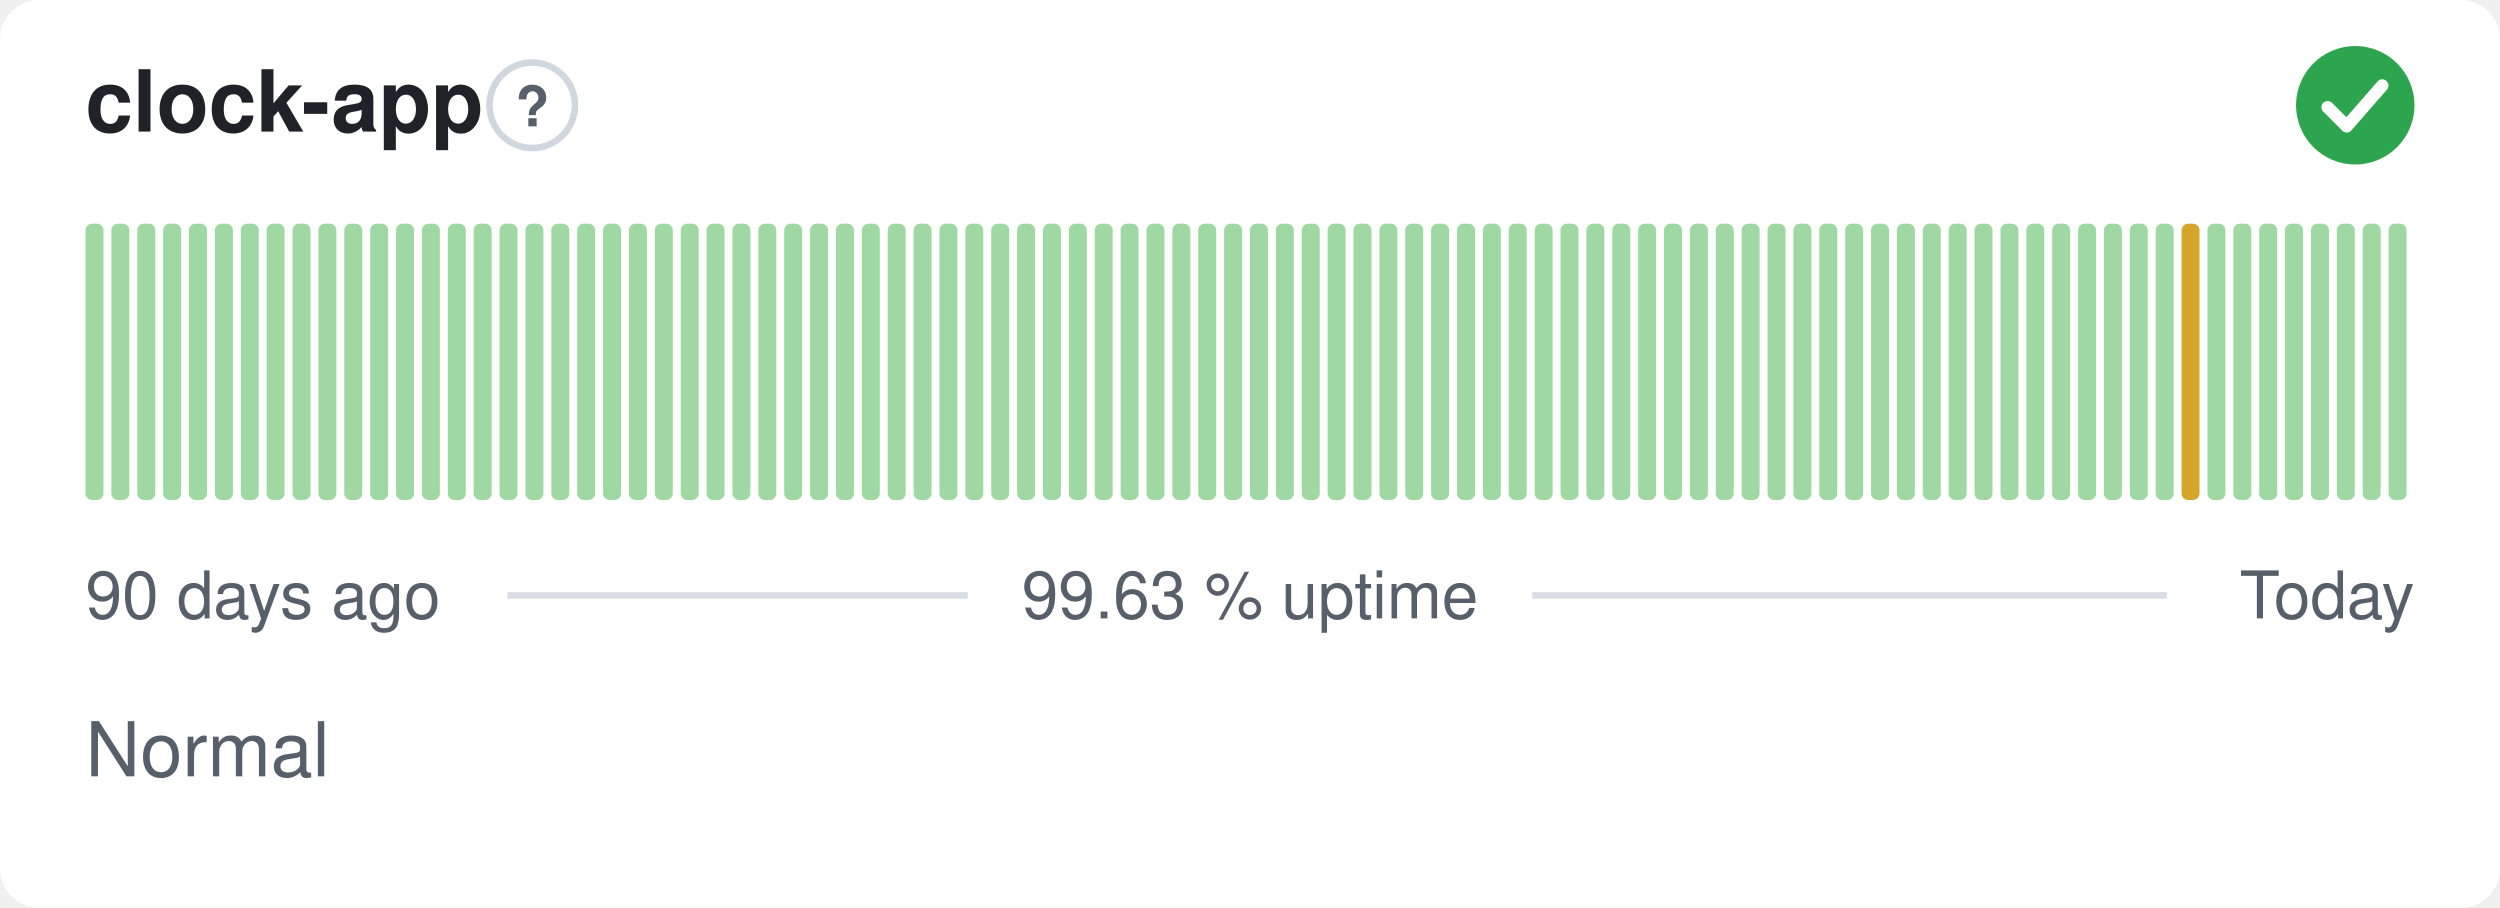
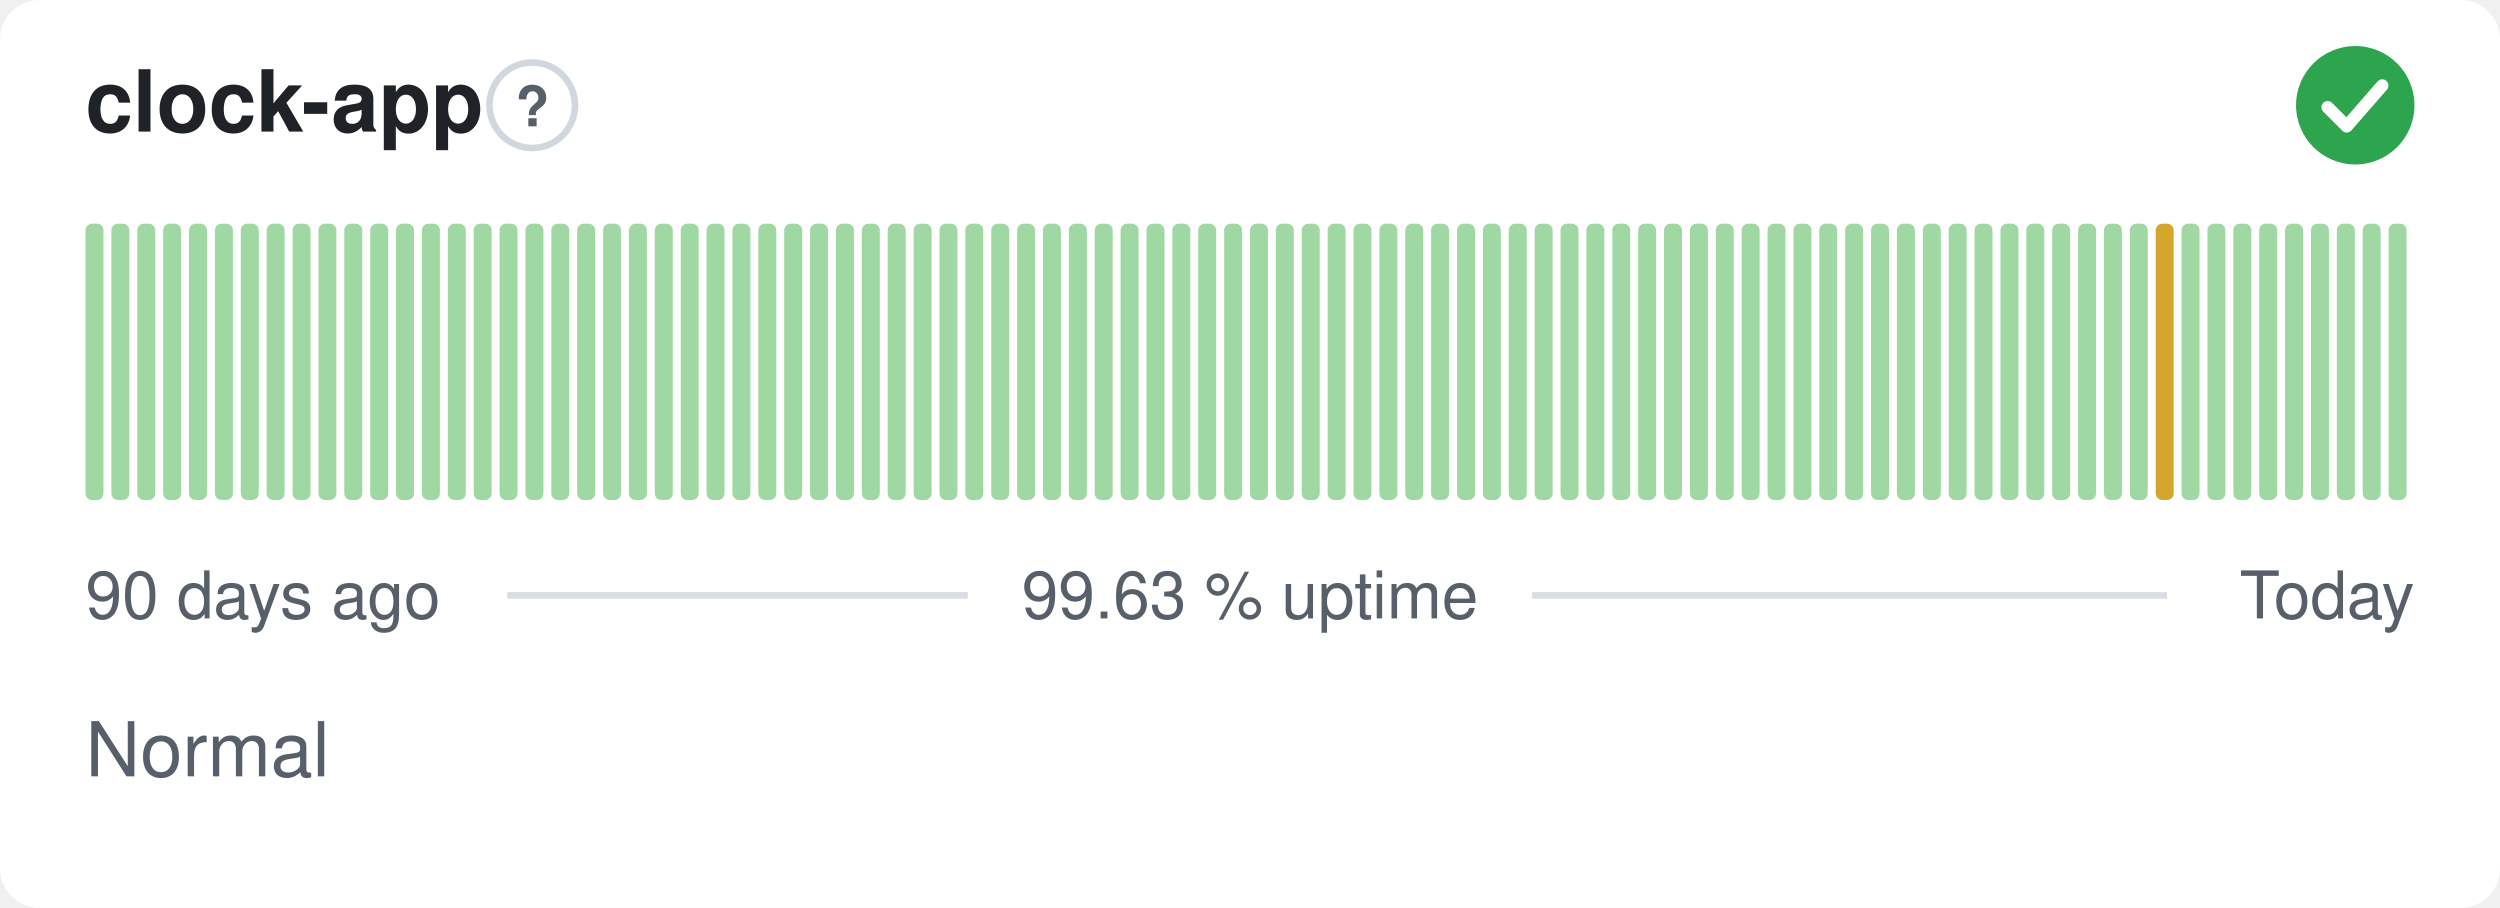
<svg xmlns="http://www.w3.org/2000/svg" width="380" height="138" viewBox="0 0 380 138" role="img" aria-label="clock-app: Normal, 99.63 % uptime over the last 90 days" font-family="-apple-system,BlinkMacSystemFont,'Segoe UI',Helvetica,Arial,sans-serif">
  <style>
    @media (prefers-color-scheme: dark) {
      .bg { fill: #0d1117 }
      .title { fill: #e6edf3 }
      .muted { fill: #8b949e }
      .hint { stroke: #30363d }
      .rule { stroke: #30363d }
      .nodata { fill: #21262d }
    }
  </style>
  <rect class="bg" width="380" height="138" rx="6" fill="#ffffff" />
  <text class="title" x="13" y="20" font-size="13" font-weight="600" fill="#1f2328">clock-app</text>
  <circle class="hint" cx="80.9" cy="16" r="6.5" fill="none" stroke="#d0d7de" stroke-width="1" />
  <text class="muted" x="80.9" y="19.2" text-anchor="middle" font-size="8.5" font-weight="700" fill="#57606a">?</text>
  <circle cx="358" cy="16" r="9" fill="#2da44e" />
  <path d="M353.80 16.30l2.90 2.90 5.40 -6.20" fill="none" stroke="#fff" stroke-width="1.89" stroke-linecap="round" stroke-linejoin="round" />
  <rect x="13.00" y="34.00" width="2.73" height="42.00" rx="1" fill="#9fd8a3" />
  <rect x="16.93" y="34.00" width="2.73" height="42.00" rx="1" fill="#9fd8a3" />
  <rect x="20.87" y="34.00" width="2.73" height="42.00" rx="1" fill="#9fd8a3" />
  <rect x="24.80" y="34.00" width="2.73" height="42.00" rx="1" fill="#9fd8a3" />
  <rect x="28.73" y="34.00" width="2.73" height="42.00" rx="1" fill="#9fd8a3" />
  <rect x="32.67" y="34.00" width="2.73" height="42.00" rx="1" fill="#9fd8a3" />
  <rect x="36.60" y="34.00" width="2.73" height="42.00" rx="1" fill="#9fd8a3" />
  <rect x="40.53" y="34.00" width="2.73" height="42.00" rx="1" fill="#9fd8a3" />
  <rect x="44.47" y="34.00" width="2.73" height="42.00" rx="1" fill="#9fd8a3" />
  <rect x="48.40" y="34.00" width="2.73" height="42.00" rx="1" fill="#9fd8a3" />
  <rect x="52.33" y="34.00" width="2.73" height="42.00" rx="1" fill="#9fd8a3" />
  <rect x="56.27" y="34.00" width="2.73" height="42.00" rx="1" fill="#9fd8a3" />
  <rect x="60.20" y="34.00" width="2.73" height="42.00" rx="1" fill="#9fd8a3" />
  <rect x="64.13" y="34.00" width="2.73" height="42.00" rx="1" fill="#9fd8a3" />
  <rect x="68.07" y="34.00" width="2.73" height="42.00" rx="1" fill="#9fd8a3" />
  <rect x="72.00" y="34.00" width="2.73" height="42.00" rx="1" fill="#9fd8a3" />
  <rect x="75.93" y="34.00" width="2.73" height="42.00" rx="1" fill="#9fd8a3" />
  <rect x="79.87" y="34.00" width="2.73" height="42.00" rx="1" fill="#9fd8a3" />
  <rect x="83.80" y="34.00" width="2.73" height="42.00" rx="1" fill="#9fd8a3" />
  <rect x="87.73" y="34.00" width="2.73" height="42.00" rx="1" fill="#9fd8a3" />
  <rect x="91.67" y="34.00" width="2.73" height="42.00" rx="1" fill="#9fd8a3" />
  <rect x="95.60" y="34.00" width="2.73" height="42.00" rx="1" fill="#9fd8a3" />
  <rect x="99.53" y="34.00" width="2.73" height="42.00" rx="1" fill="#9fd8a3" />
  <rect x="103.47" y="34.00" width="2.73" height="42.00" rx="1" fill="#9fd8a3" />
  <rect x="107.40" y="34.00" width="2.73" height="42.00" rx="1" fill="#9fd8a3" />
  <rect x="111.33" y="34.00" width="2.73" height="42.00" rx="1" fill="#9fd8a3" />
  <rect x="115.27" y="34.00" width="2.73" height="42.00" rx="1" fill="#9fd8a3" />
  <rect x="119.20" y="34.00" width="2.73" height="42.00" rx="1" fill="#9fd8a3" />
  <rect x="123.13" y="34.00" width="2.73" height="42.00" rx="1" fill="#9fd8a3" />
  <rect x="127.07" y="34.00" width="2.73" height="42.00" rx="1" fill="#9fd8a3" />
  <rect x="131.00" y="34.00" width="2.73" height="42.00" rx="1" fill="#9fd8a3" />
  <rect x="134.93" y="34.00" width="2.73" height="42.00" rx="1" fill="#9fd8a3" />
  <rect x="138.87" y="34.00" width="2.73" height="42.00" rx="1" fill="#9fd8a3" />
  <rect x="142.80" y="34.00" width="2.73" height="42.00" rx="1" fill="#9fd8a3" />
  <rect x="146.73" y="34.00" width="2.73" height="42.00" rx="1" fill="#9fd8a3" />
  <rect x="150.67" y="34.00" width="2.73" height="42.00" rx="1" fill="#9fd8a3" />
  <rect x="154.60" y="34.00" width="2.73" height="42.00" rx="1" fill="#9fd8a3" />
  <rect x="158.53" y="34.00" width="2.73" height="42.00" rx="1" fill="#9fd8a3" />
  <rect x="162.47" y="34.00" width="2.73" height="42.00" rx="1" fill="#9fd8a3" />
  <rect x="166.40" y="34.00" width="2.73" height="42.00" rx="1" fill="#9fd8a3" />
  <rect x="170.33" y="34.00" width="2.73" height="42.00" rx="1" fill="#9fd8a3" />
  <rect x="174.27" y="34.00" width="2.73" height="42.00" rx="1" fill="#9fd8a3" />
  <rect x="178.20" y="34.00" width="2.73" height="42.00" rx="1" fill="#9fd8a3" />
  <rect x="182.13" y="34.00" width="2.73" height="42.00" rx="1" fill="#9fd8a3" />
  <rect x="186.07" y="34.00" width="2.73" height="42.00" rx="1" fill="#9fd8a3" />
  <rect x="190.00" y="34.00" width="2.73" height="42.00" rx="1" fill="#9fd8a3" />
  <rect x="193.93" y="34.00" width="2.73" height="42.00" rx="1" fill="#9fd8a3" />
  <rect x="197.87" y="34.00" width="2.73" height="42.00" rx="1" fill="#9fd8a3" />
  <rect x="201.80" y="34.00" width="2.73" height="42.00" rx="1" fill="#9fd8a3" />
  <rect x="205.73" y="34.00" width="2.73" height="42.00" rx="1" fill="#9fd8a3" />
  <rect x="209.67" y="34.00" width="2.73" height="42.00" rx="1" fill="#9fd8a3" />
  <rect x="213.60" y="34.00" width="2.73" height="42.00" rx="1" fill="#9fd8a3" />
  <rect x="217.53" y="34.00" width="2.73" height="42.00" rx="1" fill="#9fd8a3" />
  <rect x="221.47" y="34.00" width="2.73" height="42.00" rx="1" fill="#9fd8a3" />
  <rect x="225.40" y="34.00" width="2.73" height="42.00" rx="1" fill="#9fd8a3" />
  <rect x="229.33" y="34.00" width="2.73" height="42.00" rx="1" fill="#9fd8a3" />
  <rect x="233.27" y="34.00" width="2.73" height="42.00" rx="1" fill="#9fd8a3" />
  <rect x="237.20" y="34.00" width="2.73" height="42.00" rx="1" fill="#9fd8a3" />
  <rect x="241.13" y="34.00" width="2.73" height="42.00" rx="1" fill="#9fd8a3" />
  <rect x="245.07" y="34.00" width="2.73" height="42.00" rx="1" fill="#9fd8a3" />
  <rect x="249.00" y="34.00" width="2.73" height="42.00" rx="1" fill="#9fd8a3" />
  <rect x="252.93" y="34.00" width="2.73" height="42.00" rx="1" fill="#9fd8a3" />
  <rect x="256.87" y="34.00" width="2.73" height="42.00" rx="1" fill="#9fd8a3" />
  <rect x="260.80" y="34.00" width="2.73" height="42.00" rx="1" fill="#9fd8a3" />
  <rect x="264.73" y="34.00" width="2.73" height="42.00" rx="1" fill="#9fd8a3" />
  <rect x="268.67" y="34.00" width="2.73" height="42.00" rx="1" fill="#9fd8a3" />
  <rect x="272.60" y="34.00" width="2.73" height="42.00" rx="1" fill="#9fd8a3" />
  <rect x="276.53" y="34.00" width="2.73" height="42.00" rx="1" fill="#9fd8a3" />
  <rect x="280.47" y="34.00" width="2.73" height="42.00" rx="1" fill="#9fd8a3" />
  <rect x="284.40" y="34.00" width="2.73" height="42.00" rx="1" fill="#9fd8a3" />
  <rect x="288.33" y="34.00" width="2.73" height="42.00" rx="1" fill="#9fd8a3" />
  <rect x="292.27" y="34.00" width="2.73" height="42.00" rx="1" fill="#9fd8a3" />
  <rect x="296.20" y="34.00" width="2.73" height="42.00" rx="1" fill="#9fd8a3" />
  <rect x="300.13" y="34.00" width="2.73" height="42.00" rx="1" fill="#9fd8a3" />
  <rect x="304.07" y="34.00" width="2.73" height="42.00" rx="1" fill="#9fd8a3" />
  <rect x="308.00" y="34.00" width="2.73" height="42.00" rx="1" fill="#9fd8a3" />
  <rect x="311.93" y="34.00" width="2.73" height="42.00" rx="1" fill="#9fd8a3" />
  <rect x="315.87" y="34.00" width="2.73" height="42.00" rx="1" fill="#9fd8a3" />
  <rect x="319.80" y="34.00" width="2.73" height="42.00" rx="1" fill="#9fd8a3" />
  <rect x="323.73" y="34.00" width="2.73" height="42.00" rx="1" fill="#9fd8a3" />
-   <rect x="327.67" y="34.00" width="2.73" height="42.00" rx="1" fill="#9fd8a3" />
-   <rect x="331.60" y="34.00" width="2.73" height="42.00" rx="1" fill="#d4a72c" />
+   <rect x="327.67" y="34.00" width="2.73" height="42.00" rx="1" fill="#d4a72c" />
+   <rect x="331.60" y="34.00" width="2.73" height="42.00" rx="1" fill="#9fd8a3" />
  <rect x="335.53" y="34.00" width="2.73" height="42.00" rx="1" fill="#9fd8a3" />
  <rect x="339.47" y="34.00" width="2.73" height="42.00" rx="1" fill="#9fd8a3" />
  <rect x="343.40" y="34.00" width="2.73" height="42.00" rx="1" fill="#9fd8a3" />
  <rect x="347.33" y="34.00" width="2.73" height="42.00" rx="1" fill="#9fd8a3" />
  <rect x="351.27" y="34.00" width="2.73" height="42.00" rx="1" fill="#9fd8a3" />
  <rect x="355.20" y="34.00" width="2.73" height="42.00" rx="1" fill="#9fd8a3" />
  <rect x="359.13" y="34.00" width="2.73" height="42.00" rx="1" fill="#9fd8a3" />
  <rect x="363.07" y="34.00" width="2.73" height="42.00" rx="1" fill="#9fd8a3" />
  <text class="muted" x="13" y="94" font-size="10" fill="#57606a">90 days ago</text>
  <text class="muted" x="190" y="94" text-anchor="middle" font-size="10" fill="#57606a">99.63 % uptime</text>
  <text class="muted" x="367" y="94" text-anchor="end" font-size="10" fill="#57606a">Today</text>
  <line class="rule" x1="77.1" y1="90.5" x2="147.1" y2="90.5" stroke="#d8dee4" stroke-width="1" />
  <line class="rule" x1="232.9" y1="90.5" x2="329.4" y2="90.5" stroke="#d8dee4" stroke-width="1" />
  <text class="muted" x="13" y="118" font-size="11.5" fill="#57606a">Normal</text>
</svg>
